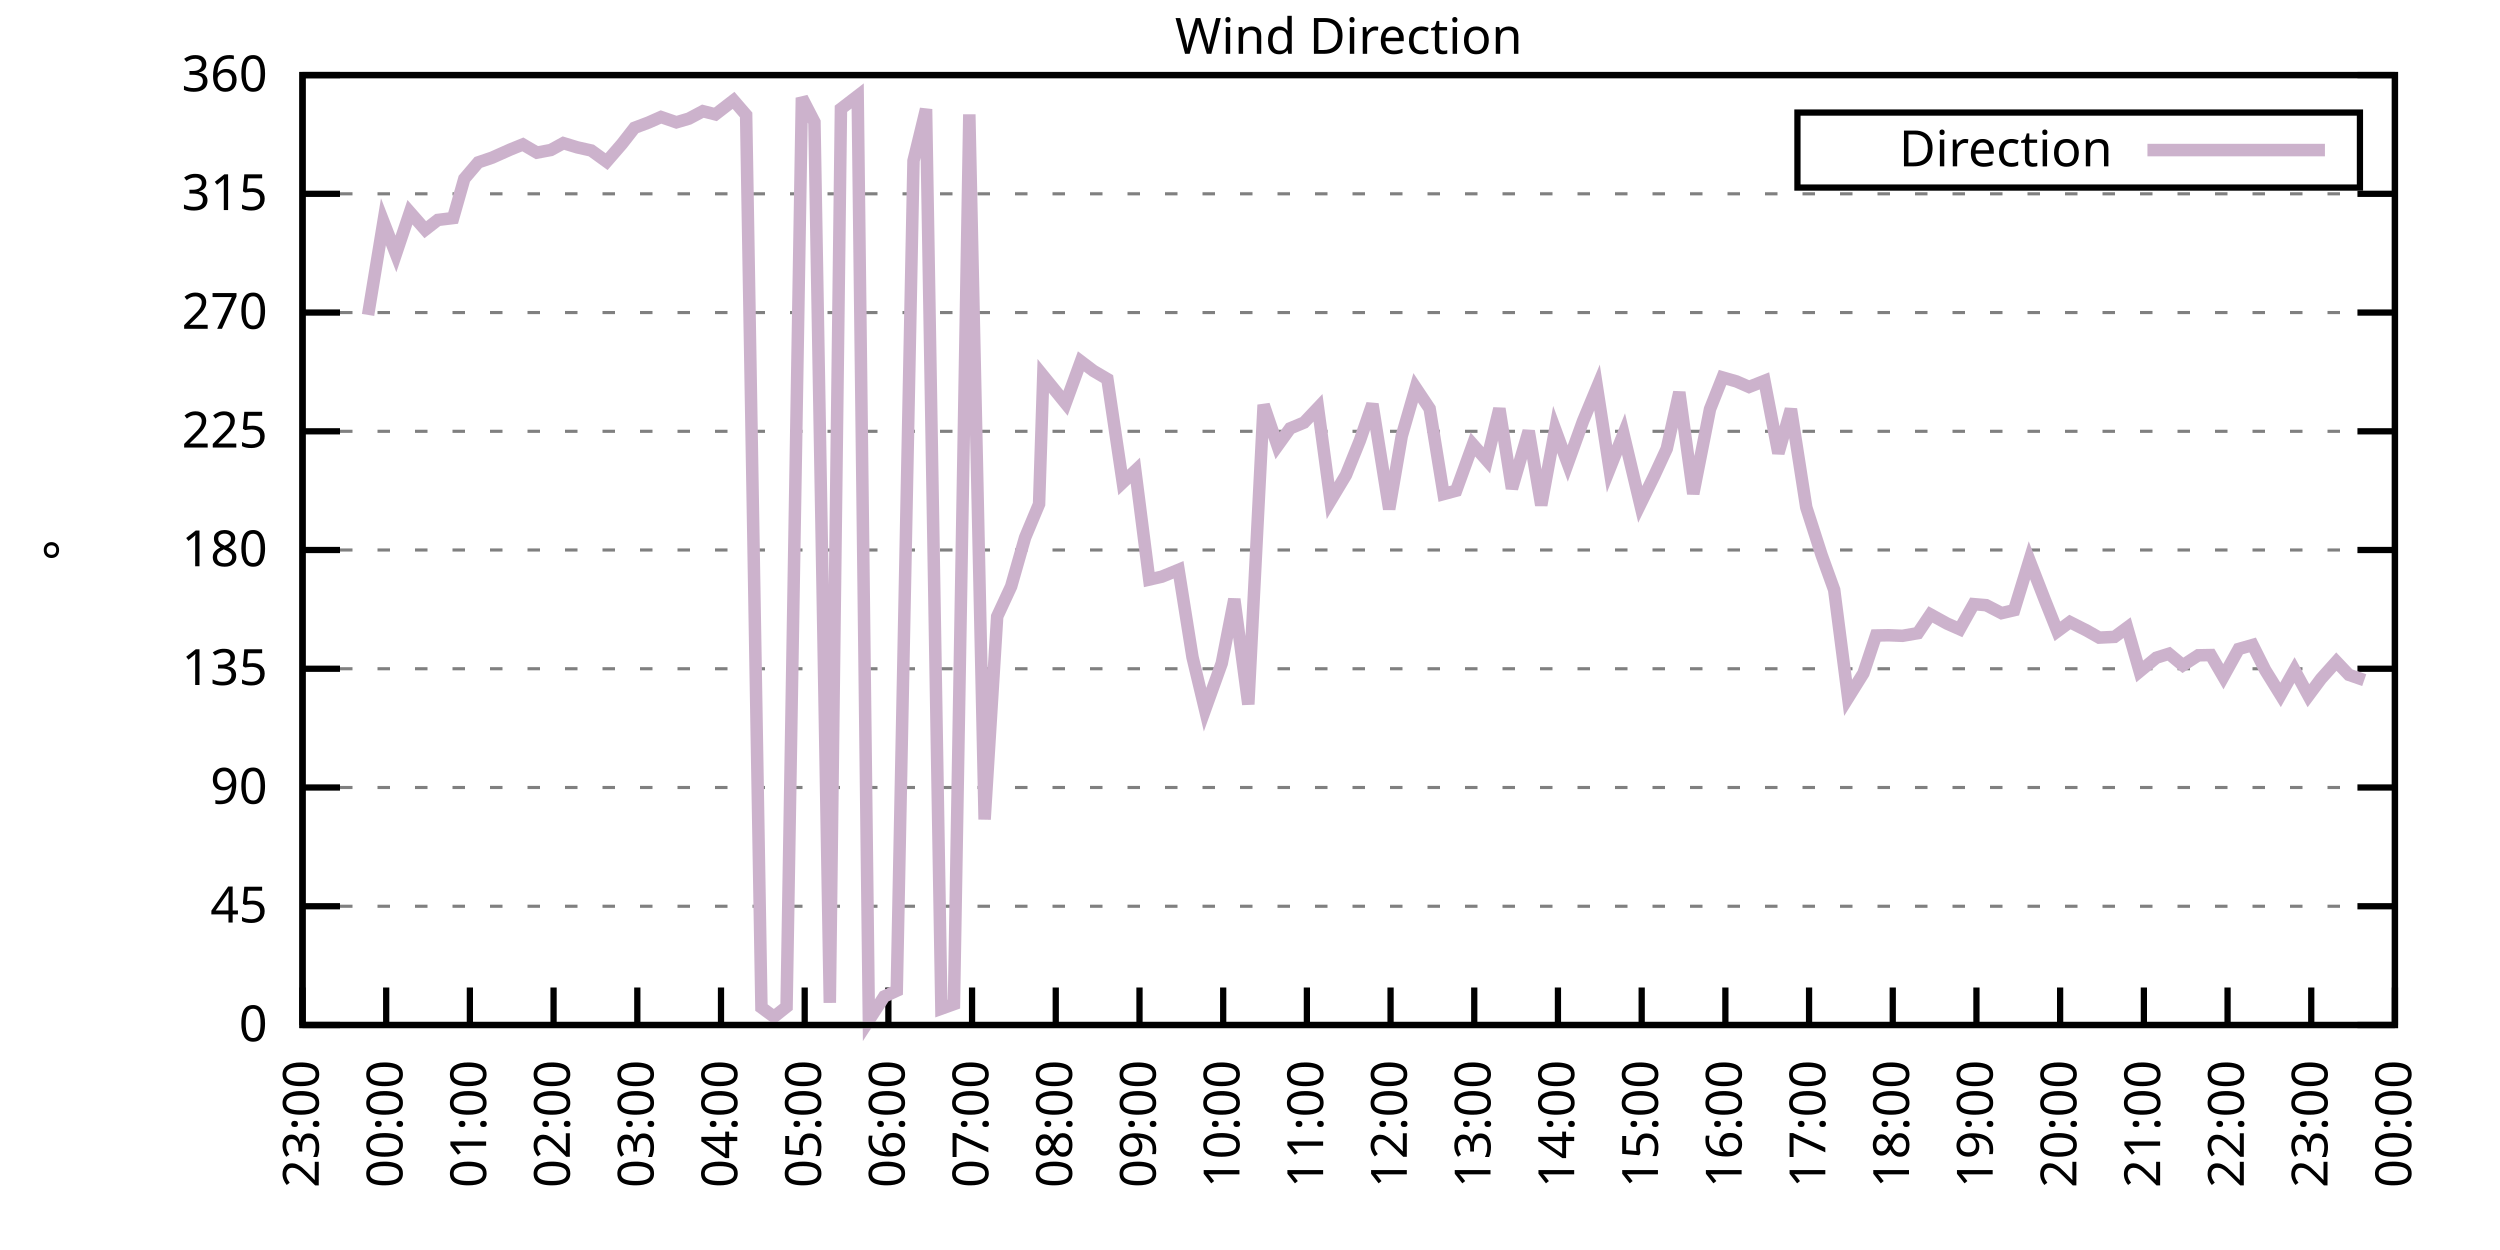
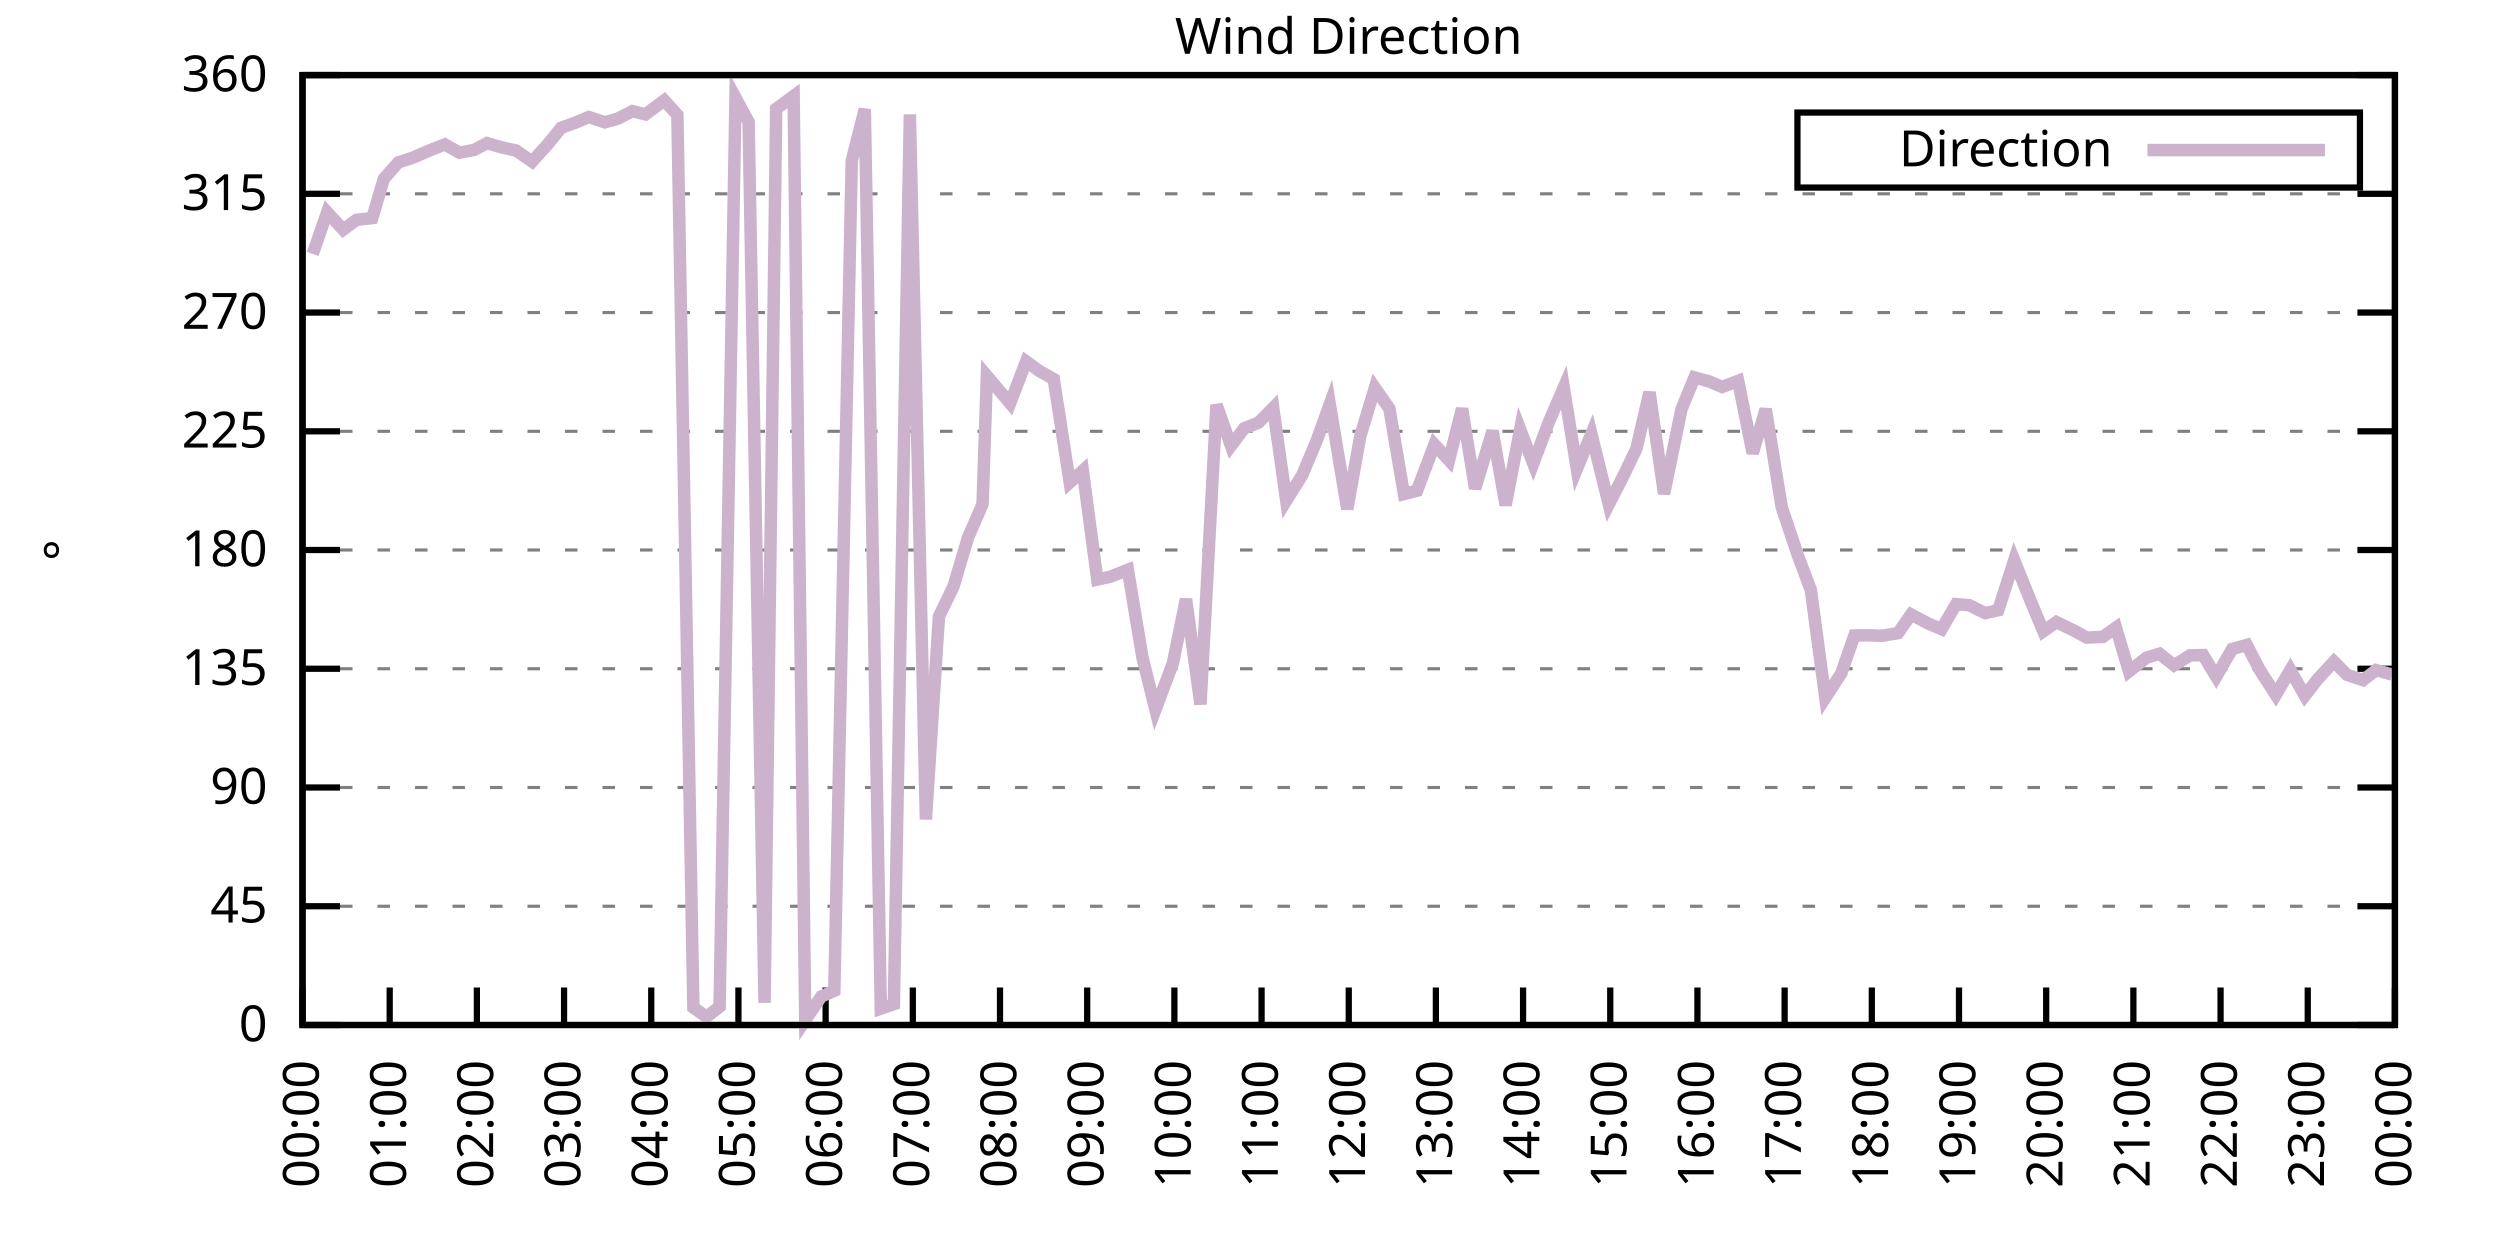
<svg xmlns="http://www.w3.org/2000/svg" xmlns:xlink="http://www.w3.org/1999/xlink" width="400" height="200" viewBox="0 0 400 200">
  <g id="gnuplot_canvas">
    <rect x="0" y="0" width="400" height="200" fill="none" />
    <defs>
      <circle id="gpDot" r="0.5" stroke-width="0.5" stroke="currentColor" />
      <path id="gpPt0" stroke-width="0.333" stroke="currentColor" d="M-1,0 h2 M0,-1 v2" />
      <path id="gpPt1" stroke-width="0.333" stroke="currentColor" d="M-1,-1 L1,1 M1,-1 L-1,1" />
      <path id="gpPt2" stroke-width="0.333" stroke="currentColor" d="M-1,0 L1,0 M0,-1 L0,1 M-1,-1 L1,1 M-1,1 L1,-1" />
      <rect id="gpPt3" stroke-width="0.333" stroke="currentColor" x="-1" y="-1" width="2" height="2" />
      <rect id="gpPt4" stroke-width="0.333" stroke="currentColor" fill="currentColor" x="-1" y="-1" width="2" height="2" />
      <circle id="gpPt5" stroke-width="0.333" stroke="currentColor" cx="0" cy="0" r="1" />
      <use xlink:href="#gpPt5" id="gpPt6" fill="currentColor" stroke="none" />
      <path id="gpPt7" stroke-width="0.333" stroke="currentColor" d="M0,-1.33 L-1.33,0.67 L1.33,0.67 z" />
      <use xlink:href="#gpPt7" id="gpPt8" fill="currentColor" stroke="none" />
      <use xlink:href="#gpPt7" id="gpPt9" stroke="currentColor" transform="rotate(180)" />
      <use xlink:href="#gpPt9" id="gpPt10" fill="currentColor" stroke="none" />
      <use xlink:href="#gpPt3" id="gpPt11" stroke="currentColor" transform="rotate(45)" />
      <use xlink:href="#gpPt11" id="gpPt12" fill="currentColor" stroke="none" />
      <path id="gpPt13" stroke-width="0.333" stroke="currentColor" d="M0,1.330 L1.265,0.411 L0.782,-1.067 L-0.782,-1.076 L-1.265,0.411 z" />
      <use xlink:href="#gpPt13" id="gpPt14" fill="currentColor" stroke="none" />
      <filter id="textbox" filterUnits="objectBoundingBox" x="0" y="0" height="1" width="1">
        <feFlood flood-color="white" flood-opacity="1" result="bgnd" />
        <feComposite in="SourceGraphic" in2="bgnd" operator="atop" />
      </filter>
      <filter id="greybox" filterUnits="objectBoundingBox" x="0" y="0" height="1" width="1">
        <feFlood flood-color="lightgrey" flood-opacity="1" result="grey" />
        <feComposite in="SourceGraphic" in2="grey" operator="atop" />
      </filter>
    </defs>
    <g fill="none" color="white" stroke="currentColor" stroke-width="1.00" stroke-linecap="butt" stroke-linejoin="miter">
</g>
    <g fill="none" color="black" stroke="currentColor" stroke-width="1.00" stroke-linecap="butt" stroke-linejoin="miter">
      <g stroke="none" shape-rendering="crispEdges">
        <polygon fill="rgb(255, 255, 255)" points="48.40,164.00 383.18,164.00 383.18,12.02 48.40,12.02 " />
      </g>
    </g>
    <g fill="none" color="black" stroke="currentColor" stroke-width="1.00" stroke-linecap="butt" stroke-linejoin="miter">
</g>
    <g fill="none" color="black" stroke="black" stroke-width="0.50" stroke-linecap="butt" stroke-linejoin="miter">
</g>
    <g fill="none" color="gray" stroke="currentColor" stroke-width="0.50" stroke-linecap="butt" stroke-linejoin="miter">
      <path stroke="gray" stroke-dasharray="2,4" class="gridline" d="M48.40,164.00 L383.19,164.00  " />
    </g>
    <g fill="none" color="gray" stroke="gray" stroke-width="1.00" stroke-linecap="butt" stroke-linejoin="miter">
</g>
    <g fill="none" color="black" stroke="currentColor" stroke-width="1.00" stroke-linecap="butt" stroke-linejoin="miter">
      <path stroke="black" d="M48.40,164.00 L54.40,164.00 M383.19,164.00 L377.19,164.00  " />
      <g transform="translate(42.80,166.60)" stroke="none" fill="black" font-family="Sans" font-size="8.00" text-anchor="end">
        <text>
          <tspan font-family="Sans"> 0</tspan>
        </text>
      </g>
    </g>
    <g fill="none" color="black" stroke="currentColor" stroke-width="1.00" stroke-linecap="butt" stroke-linejoin="miter">
</g>
    <g fill="none" color="black" stroke="black" stroke-width="0.50" stroke-linecap="butt" stroke-linejoin="miter">
</g>
    <g fill="none" color="gray" stroke="currentColor" stroke-width="0.50" stroke-linecap="butt" stroke-linejoin="miter">
      <path stroke="gray" stroke-dasharray="2,4" class="gridline" d="M48.40,145.00 L383.19,145.00  " />
    </g>
    <g fill="none" color="gray" stroke="gray" stroke-width="1.00" stroke-linecap="butt" stroke-linejoin="miter">
</g>
    <g fill="none" color="black" stroke="currentColor" stroke-width="1.00" stroke-linecap="butt" stroke-linejoin="miter">
      <path stroke="black" d="M48.40,145.00 L54.40,145.00 M383.19,145.00 L377.19,145.00  " />
      <g transform="translate(42.80,147.60)" stroke="none" fill="black" font-family="Sans" font-size="8.00" text-anchor="end">
        <text>
          <tspan font-family="Sans"> 45</tspan>
        </text>
      </g>
    </g>
    <g fill="none" color="black" stroke="currentColor" stroke-width="1.00" stroke-linecap="butt" stroke-linejoin="miter">
</g>
    <g fill="none" color="black" stroke="black" stroke-width="0.50" stroke-linecap="butt" stroke-linejoin="miter">
</g>
    <g fill="none" color="gray" stroke="currentColor" stroke-width="0.50" stroke-linecap="butt" stroke-linejoin="miter">
      <path stroke="gray" stroke-dasharray="2,4" class="gridline" d="M48.40,126.00 L383.19,126.00  " />
    </g>
    <g fill="none" color="gray" stroke="gray" stroke-width="1.00" stroke-linecap="butt" stroke-linejoin="miter">
</g>
    <g fill="none" color="black" stroke="currentColor" stroke-width="1.00" stroke-linecap="butt" stroke-linejoin="miter">
      <path stroke="black" d="M48.40,126.00 L54.40,126.00 M383.19,126.00 L377.19,126.00  " />
      <g transform="translate(42.80,128.60)" stroke="none" fill="black" font-family="Sans" font-size="8.00" text-anchor="end">
        <text>
          <tspan font-family="Sans"> 90</tspan>
        </text>
      </g>
    </g>
    <g fill="none" color="black" stroke="currentColor" stroke-width="1.00" stroke-linecap="butt" stroke-linejoin="miter">
</g>
    <g fill="none" color="black" stroke="black" stroke-width="0.50" stroke-linecap="butt" stroke-linejoin="miter">
</g>
    <g fill="none" color="gray" stroke="currentColor" stroke-width="0.50" stroke-linecap="butt" stroke-linejoin="miter">
      <path stroke="gray" stroke-dasharray="2,4" class="gridline" d="M48.40,107.00 L383.19,107.00  " />
    </g>
    <g fill="none" color="gray" stroke="gray" stroke-width="1.00" stroke-linecap="butt" stroke-linejoin="miter">
</g>
    <g fill="none" color="black" stroke="currentColor" stroke-width="1.00" stroke-linecap="butt" stroke-linejoin="miter">
      <path stroke="black" d="M48.40,107.00 L54.40,107.00 M383.19,107.00 L377.19,107.00  " />
      <g transform="translate(42.80,109.60)" stroke="none" fill="black" font-family="Sans" font-size="8.00" text-anchor="end">
        <text>
          <tspan font-family="Sans"> 135</tspan>
        </text>
      </g>
    </g>
    <g fill="none" color="black" stroke="currentColor" stroke-width="1.00" stroke-linecap="butt" stroke-linejoin="miter">
</g>
    <g fill="none" color="black" stroke="black" stroke-width="0.50" stroke-linecap="butt" stroke-linejoin="miter">
</g>
    <g fill="none" color="gray" stroke="currentColor" stroke-width="0.50" stroke-linecap="butt" stroke-linejoin="miter">
      <path stroke="gray" stroke-dasharray="2,4" class="gridline" d="M48.40,88.00 L383.19,88.00  " />
    </g>
    <g fill="none" color="gray" stroke="gray" stroke-width="1.00" stroke-linecap="butt" stroke-linejoin="miter">
</g>
    <g fill="none" color="black" stroke="currentColor" stroke-width="1.00" stroke-linecap="butt" stroke-linejoin="miter">
      <path stroke="black" d="M48.40,88.00 L54.40,88.00 M383.19,88.00 L377.19,88.00  " />
      <g transform="translate(42.80,90.60)" stroke="none" fill="black" font-family="Sans" font-size="8.00" text-anchor="end">
        <text>
          <tspan font-family="Sans"> 180</tspan>
        </text>
      </g>
    </g>
    <g fill="none" color="black" stroke="currentColor" stroke-width="1.00" stroke-linecap="butt" stroke-linejoin="miter">
</g>
    <g fill="none" color="black" stroke="black" stroke-width="0.50" stroke-linecap="butt" stroke-linejoin="miter">
</g>
    <g fill="none" color="gray" stroke="currentColor" stroke-width="0.50" stroke-linecap="butt" stroke-linejoin="miter">
      <path stroke="gray" stroke-dasharray="2,4" class="gridline" d="M48.40,69.01 L383.19,69.01  " />
    </g>
    <g fill="none" color="gray" stroke="gray" stroke-width="1.00" stroke-linecap="butt" stroke-linejoin="miter">
</g>
    <g fill="none" color="black" stroke="currentColor" stroke-width="1.00" stroke-linecap="butt" stroke-linejoin="miter">
      <path stroke="black" d="M48.40,69.01 L54.40,69.01 M383.19,69.01 L377.19,69.01  " />
      <g transform="translate(42.80,71.61)" stroke="none" fill="black" font-family="Sans" font-size="8.00" text-anchor="end">
        <text>
          <tspan font-family="Sans"> 225</tspan>
        </text>
      </g>
    </g>
    <g fill="none" color="black" stroke="currentColor" stroke-width="1.00" stroke-linecap="butt" stroke-linejoin="miter">
</g>
    <g fill="none" color="black" stroke="black" stroke-width="0.50" stroke-linecap="butt" stroke-linejoin="miter">
</g>
    <g fill="none" color="gray" stroke="currentColor" stroke-width="0.50" stroke-linecap="butt" stroke-linejoin="miter">
      <path stroke="gray" stroke-dasharray="2,4" class="gridline" d="M48.40,50.01 L383.19,50.01  " />
    </g>
    <g fill="none" color="gray" stroke="gray" stroke-width="1.00" stroke-linecap="butt" stroke-linejoin="miter">
</g>
    <g fill="none" color="black" stroke="currentColor" stroke-width="1.00" stroke-linecap="butt" stroke-linejoin="miter">
      <path stroke="black" d="M48.40,50.01 L54.40,50.01 M383.19,50.01 L377.19,50.01  " />
      <g transform="translate(42.80,52.61)" stroke="none" fill="black" font-family="Sans" font-size="8.00" text-anchor="end">
        <text>
          <tspan font-family="Sans"> 270</tspan>
        </text>
      </g>
    </g>
    <g fill="none" color="black" stroke="currentColor" stroke-width="1.00" stroke-linecap="butt" stroke-linejoin="miter">
</g>
    <g fill="none" color="black" stroke="black" stroke-width="0.50" stroke-linecap="butt" stroke-linejoin="miter">
</g>
    <g fill="none" color="gray" stroke="currentColor" stroke-width="0.50" stroke-linecap="butt" stroke-linejoin="miter">
      <path stroke="gray" stroke-dasharray="2,4" class="gridline" d="M48.40,31.01 L383.19,31.01  " />
    </g>
    <g fill="none" color="gray" stroke="gray" stroke-width="1.00" stroke-linecap="butt" stroke-linejoin="miter">
</g>
    <g fill="none" color="black" stroke="currentColor" stroke-width="1.00" stroke-linecap="butt" stroke-linejoin="miter">
      <path stroke="black" d="M48.40,31.01 L54.40,31.01 M383.19,31.01 L377.19,31.01  " />
      <g transform="translate(42.80,33.61)" stroke="none" fill="black" font-family="Sans" font-size="8.00" text-anchor="end">
        <text>
          <tspan font-family="Sans"> 315</tspan>
        </text>
      </g>
    </g>
    <g fill="none" color="black" stroke="currentColor" stroke-width="1.00" stroke-linecap="butt" stroke-linejoin="miter">
</g>
    <g fill="none" color="black" stroke="black" stroke-width="0.50" stroke-linecap="butt" stroke-linejoin="miter">
</g>
    <g fill="none" color="gray" stroke="currentColor" stroke-width="0.50" stroke-linecap="butt" stroke-linejoin="miter">
      <path stroke="gray" stroke-dasharray="2,4" class="gridline" d="M48.40,12.01 L383.19,12.01  " />
    </g>
    <g fill="none" color="gray" stroke="gray" stroke-width="1.00" stroke-linecap="butt" stroke-linejoin="miter">
</g>
    <g fill="none" color="black" stroke="currentColor" stroke-width="1.00" stroke-linecap="butt" stroke-linejoin="miter">
      <path stroke="black" d="M48.40,12.01 L54.40,12.01 M383.19,12.01 L377.19,12.01  " />
      <g transform="translate(42.80,14.61)" stroke="none" fill="black" font-family="Sans" font-size="8.00" text-anchor="end">
        <text>
          <tspan font-family="Sans"> 360</tspan>
        </text>
      </g>
    </g>
    <g fill="none" color="black" stroke="currentColor" stroke-width="1.00" stroke-linecap="butt" stroke-linejoin="miter">
      <path stroke="black" d="M48.40,164.00 L48.40,158.00  " />
      <g transform="translate(51.00,169.60) rotate(270.00)" stroke="none" fill="black" font-family="Sans" font-size="8.00" text-anchor="end">
        <text>
-           <tspan font-family="Sans">23:00</tspan>
-         </text>
-       </g>
-     </g>
-     <g fill="none" color="black" stroke="currentColor" stroke-width="1.00" stroke-linecap="butt" stroke-linejoin="miter">
-       <path stroke="black" d="M61.79,164.00 L61.79,158.00  " />
-       <g transform="translate(64.39,169.60) rotate(270.00)" stroke="none" fill="black" font-family="Sans" font-size="8.00" text-anchor="end">
-         <text>
          <tspan font-family="Sans">00:00</tspan>
        </text>
      </g>
    </g>
    <g fill="none" color="black" stroke="currentColor" stroke-width="1.00" stroke-linecap="butt" stroke-linejoin="miter">
-       <path stroke="black" d="M75.18,164.00 L75.18,158.00  " />
-       <g transform="translate(77.78,169.60) rotate(270.00)" stroke="none" fill="black" font-family="Sans" font-size="8.00" text-anchor="end">
+       <path stroke="black" d="M62.35,164.00 L62.35,158.00  " />
+       <g transform="translate(64.95,169.60) rotate(270.00)" stroke="none" fill="black" font-family="Sans" font-size="8.00" text-anchor="end">
        <text>
          <tspan font-family="Sans">01:00</tspan>
        </text>
      </g>
    </g>
    <g fill="none" color="black" stroke="currentColor" stroke-width="1.00" stroke-linecap="butt" stroke-linejoin="miter">
-       <path stroke="black" d="M88.57,164.00 L88.57,158.00  " />
-       <g transform="translate(91.17,169.60) rotate(270.00)" stroke="none" fill="black" font-family="Sans" font-size="8.00" text-anchor="end">
+       <path stroke="black" d="M76.30,164.00 L76.30,158.00  " />
+       <g transform="translate(78.90,169.60) rotate(270.00)" stroke="none" fill="black" font-family="Sans" font-size="8.00" text-anchor="end">
        <text>
          <tspan font-family="Sans">02:00</tspan>
        </text>
      </g>
    </g>
    <g fill="none" color="black" stroke="currentColor" stroke-width="1.00" stroke-linecap="butt" stroke-linejoin="miter">
-       <path stroke="black" d="M101.97,164.00 L101.97,158.00  " />
-       <g transform="translate(104.57,169.60) rotate(270.00)" stroke="none" fill="black" font-family="Sans" font-size="8.00" text-anchor="end">
+       <path stroke="black" d="M90.25,164.00 L90.25,158.00  " />
+       <g transform="translate(92.85,169.60) rotate(270.00)" stroke="none" fill="black" font-family="Sans" font-size="8.00" text-anchor="end">
        <text>
          <tspan font-family="Sans">03:00</tspan>
        </text>
      </g>
    </g>
    <g fill="none" color="black" stroke="currentColor" stroke-width="1.00" stroke-linecap="butt" stroke-linejoin="miter">
-       <path stroke="black" d="M115.36,164.00 L115.36,158.00  " />
-       <g transform="translate(117.96,169.60) rotate(270.00)" stroke="none" fill="black" font-family="Sans" font-size="8.00" text-anchor="end">
+       <path stroke="black" d="M104.20,164.00 L104.20,158.00  " />
+       <g transform="translate(106.80,169.60) rotate(270.00)" stroke="none" fill="black" font-family="Sans" font-size="8.00" text-anchor="end">
        <text>
          <tspan font-family="Sans">04:00</tspan>
        </text>
      </g>
    </g>
    <g fill="none" color="black" stroke="currentColor" stroke-width="1.00" stroke-linecap="butt" stroke-linejoin="miter">
-       <path stroke="black" d="M128.75,164.00 L128.75,158.00  " />
-       <g transform="translate(131.35,169.60) rotate(270.00)" stroke="none" fill="black" font-family="Sans" font-size="8.00" text-anchor="end">
+       <path stroke="black" d="M118.15,164.00 L118.15,158.00  " />
+       <g transform="translate(120.75,169.60) rotate(270.00)" stroke="none" fill="black" font-family="Sans" font-size="8.00" text-anchor="end">
        <text>
          <tspan font-family="Sans">05:00</tspan>
        </text>
      </g>
    </g>
    <g fill="none" color="black" stroke="currentColor" stroke-width="1.00" stroke-linecap="butt" stroke-linejoin="miter">
-       <path stroke="black" d="M142.14,164.00 L142.14,158.00  " />
-       <g transform="translate(144.74,169.60) rotate(270.00)" stroke="none" fill="black" font-family="Sans" font-size="8.00" text-anchor="end">
+       <path stroke="black" d="M132.10,164.00 L132.10,158.00  " />
+       <g transform="translate(134.70,169.60) rotate(270.00)" stroke="none" fill="black" font-family="Sans" font-size="8.00" text-anchor="end">
        <text>
          <tspan font-family="Sans">06:00</tspan>
        </text>
      </g>
    </g>
    <g fill="none" color="black" stroke="currentColor" stroke-width="1.00" stroke-linecap="butt" stroke-linejoin="miter">
-       <path stroke="black" d="M155.53,164.00 L155.53,158.00  " />
-       <g transform="translate(158.13,169.60) rotate(270.00)" stroke="none" fill="black" font-family="Sans" font-size="8.00" text-anchor="end">
+       <path stroke="black" d="M146.05,164.00 L146.05,158.00  " />
+       <g transform="translate(148.65,169.60) rotate(270.00)" stroke="none" fill="black" font-family="Sans" font-size="8.00" text-anchor="end">
        <text>
          <tspan font-family="Sans">07:00</tspan>
        </text>
      </g>
    </g>
    <g fill="none" color="black" stroke="currentColor" stroke-width="1.00" stroke-linecap="butt" stroke-linejoin="miter">
-       <path stroke="black" d="M168.92,164.00 L168.92,158.00  " />
-       <g transform="translate(171.52,169.60) rotate(270.00)" stroke="none" fill="black" font-family="Sans" font-size="8.00" text-anchor="end">
+       <path stroke="black" d="M160.00,164.00 L160.00,158.00  " />
+       <g transform="translate(162.60,169.60) rotate(270.00)" stroke="none" fill="black" font-family="Sans" font-size="8.00" text-anchor="end">
        <text>
          <tspan font-family="Sans">08:00</tspan>
        </text>
      </g>
    </g>
    <g fill="none" color="black" stroke="currentColor" stroke-width="1.00" stroke-linecap="butt" stroke-linejoin="miter">
-       <path stroke="black" d="M182.32,164.00 L182.32,158.00  " />
-       <g transform="translate(184.92,169.60) rotate(270.00)" stroke="none" fill="black" font-family="Sans" font-size="8.00" text-anchor="end">
+       <path stroke="black" d="M173.95,164.00 L173.95,158.00  " />
+       <g transform="translate(176.55,169.60) rotate(270.00)" stroke="none" fill="black" font-family="Sans" font-size="8.00" text-anchor="end">
        <text>
          <tspan font-family="Sans">09:00</tspan>
        </text>
      </g>
    </g>
    <g fill="none" color="black" stroke="currentColor" stroke-width="1.00" stroke-linecap="butt" stroke-linejoin="miter">
-       <path stroke="black" d="M195.71,164.00 L195.71,158.00  " />
-       <g transform="translate(198.31,169.60) rotate(270.00)" stroke="none" fill="black" font-family="Sans" font-size="8.00" text-anchor="end">
+       <path stroke="black" d="M187.90,164.00 L187.90,158.00  " />
+       <g transform="translate(190.50,169.60) rotate(270.00)" stroke="none" fill="black" font-family="Sans" font-size="8.00" text-anchor="end">
        <text>
          <tspan font-family="Sans">10:00</tspan>
        </text>
      </g>
    </g>
    <g fill="none" color="black" stroke="currentColor" stroke-width="1.00" stroke-linecap="butt" stroke-linejoin="miter">
-       <path stroke="black" d="M209.10,164.00 L209.10,158.00  " />
-       <g transform="translate(211.70,169.60) rotate(270.00)" stroke="none" fill="black" font-family="Sans" font-size="8.00" text-anchor="end">
+       <path stroke="black" d="M201.85,164.00 L201.85,158.00  " />
+       <g transform="translate(204.45,169.60) rotate(270.00)" stroke="none" fill="black" font-family="Sans" font-size="8.00" text-anchor="end">
        <text>
          <tspan font-family="Sans">11:00</tspan>
        </text>
      </g>
    </g>
    <g fill="none" color="black" stroke="currentColor" stroke-width="1.00" stroke-linecap="butt" stroke-linejoin="miter">
-       <path stroke="black" d="M222.49,164.00 L222.49,158.00  " />
-       <g transform="translate(225.09,169.60) rotate(270.00)" stroke="none" fill="black" font-family="Sans" font-size="8.00" text-anchor="end">
+       <path stroke="black" d="M215.80,164.00 L215.80,158.00  " />
+       <g transform="translate(218.40,169.60) rotate(270.00)" stroke="none" fill="black" font-family="Sans" font-size="8.00" text-anchor="end">
        <text>
          <tspan font-family="Sans">12:00</tspan>
        </text>
      </g>
    </g>
    <g fill="none" color="black" stroke="currentColor" stroke-width="1.00" stroke-linecap="butt" stroke-linejoin="miter">
-       <path stroke="black" d="M235.88,164.00 L235.88,158.00  " />
-       <g transform="translate(238.48,169.60) rotate(270.00)" stroke="none" fill="black" font-family="Sans" font-size="8.00" text-anchor="end">
+       <path stroke="black" d="M229.74,164.00 L229.74,158.00  " />
+       <g transform="translate(232.34,169.60) rotate(270.00)" stroke="none" fill="black" font-family="Sans" font-size="8.00" text-anchor="end">
        <text>
          <tspan font-family="Sans">13:00</tspan>
        </text>
      </g>
    </g>
    <g fill="none" color="black" stroke="currentColor" stroke-width="1.00" stroke-linecap="butt" stroke-linejoin="miter">
-       <path stroke="black" d="M249.27,164.00 L249.27,158.00  " />
-       <g transform="translate(251.87,169.60) rotate(270.00)" stroke="none" fill="black" font-family="Sans" font-size="8.00" text-anchor="end">
+       <path stroke="black" d="M243.69,164.00 L243.69,158.00  " />
+       <g transform="translate(246.29,169.60) rotate(270.00)" stroke="none" fill="black" font-family="Sans" font-size="8.00" text-anchor="end">
        <text>
          <tspan font-family="Sans">14:00</tspan>
        </text>
      </g>
    </g>
    <g fill="none" color="black" stroke="currentColor" stroke-width="1.00" stroke-linecap="butt" stroke-linejoin="miter">
-       <path stroke="black" d="M262.67,164.00 L262.67,158.00  " />
-       <g transform="translate(265.27,169.60) rotate(270.00)" stroke="none" fill="black" font-family="Sans" font-size="8.00" text-anchor="end">
+       <path stroke="black" d="M257.64,164.00 L257.64,158.00  " />
+       <g transform="translate(260.24,169.60) rotate(270.00)" stroke="none" fill="black" font-family="Sans" font-size="8.00" text-anchor="end">
        <text>
          <tspan font-family="Sans">15:00</tspan>
        </text>
      </g>
    </g>
    <g fill="none" color="black" stroke="currentColor" stroke-width="1.00" stroke-linecap="butt" stroke-linejoin="miter">
-       <path stroke="black" d="M276.06,164.00 L276.06,158.00  " />
-       <g transform="translate(278.66,169.60) rotate(270.00)" stroke="none" fill="black" font-family="Sans" font-size="8.00" text-anchor="end">
+       <path stroke="black" d="M271.59,164.00 L271.59,158.00  " />
+       <g transform="translate(274.19,169.60) rotate(270.00)" stroke="none" fill="black" font-family="Sans" font-size="8.00" text-anchor="end">
        <text>
          <tspan font-family="Sans">16:00</tspan>
        </text>
      </g>
    </g>
    <g fill="none" color="black" stroke="currentColor" stroke-width="1.00" stroke-linecap="butt" stroke-linejoin="miter">
-       <path stroke="black" d="M289.45,164.00 L289.45,158.00  " />
-       <g transform="translate(292.05,169.60) rotate(270.00)" stroke="none" fill="black" font-family="Sans" font-size="8.00" text-anchor="end">
+       <path stroke="black" d="M285.54,164.00 L285.54,158.00  " />
+       <g transform="translate(288.14,169.60) rotate(270.00)" stroke="none" fill="black" font-family="Sans" font-size="8.00" text-anchor="end">
        <text>
          <tspan font-family="Sans">17:00</tspan>
        </text>
      </g>
    </g>
    <g fill="none" color="black" stroke="currentColor" stroke-width="1.00" stroke-linecap="butt" stroke-linejoin="miter">
-       <path stroke="black" d="M302.84,164.00 L302.84,158.00  " />
-       <g transform="translate(305.44,169.60) rotate(270.00)" stroke="none" fill="black" font-family="Sans" font-size="8.00" text-anchor="end">
+       <path stroke="black" d="M299.49,164.00 L299.49,158.00  " />
+       <g transform="translate(302.09,169.60) rotate(270.00)" stroke="none" fill="black" font-family="Sans" font-size="8.00" text-anchor="end">
        <text>
          <tspan font-family="Sans">18:00</tspan>
        </text>
      </g>
    </g>
    <g fill="none" color="black" stroke="currentColor" stroke-width="1.00" stroke-linecap="butt" stroke-linejoin="miter">
-       <path stroke="black" d="M316.23,164.00 L316.23,158.00  " />
-       <g transform="translate(318.83,169.60) rotate(270.00)" stroke="none" fill="black" font-family="Sans" font-size="8.00" text-anchor="end">
+       <path stroke="black" d="M313.44,164.00 L313.44,158.00  " />
+       <g transform="translate(316.04,169.60) rotate(270.00)" stroke="none" fill="black" font-family="Sans" font-size="8.00" text-anchor="end">
        <text>
          <tspan font-family="Sans">19:00</tspan>
        </text>
      </g>
    </g>
    <g fill="none" color="black" stroke="currentColor" stroke-width="1.00" stroke-linecap="butt" stroke-linejoin="miter">
-       <path stroke="black" d="M329.62,164.00 L329.62,158.00  " />
-       <g transform="translate(332.22,169.60) rotate(270.00)" stroke="none" fill="black" font-family="Sans" font-size="8.00" text-anchor="end">
+       <path stroke="black" d="M327.39,164.00 L327.39,158.00  " />
+       <g transform="translate(329.99,169.60) rotate(270.00)" stroke="none" fill="black" font-family="Sans" font-size="8.00" text-anchor="end">
        <text>
          <tspan font-family="Sans">20:00</tspan>
        </text>
      </g>
    </g>
    <g fill="none" color="black" stroke="currentColor" stroke-width="1.00" stroke-linecap="butt" stroke-linejoin="miter">
-       <path stroke="black" d="M343.02,164.00 L343.02,158.00  " />
-       <g transform="translate(345.62,169.60) rotate(270.00)" stroke="none" fill="black" font-family="Sans" font-size="8.00" text-anchor="end">
+       <path stroke="black" d="M341.34,164.00 L341.34,158.00  " />
+       <g transform="translate(343.94,169.60) rotate(270.00)" stroke="none" fill="black" font-family="Sans" font-size="8.00" text-anchor="end">
        <text>
          <tspan font-family="Sans">21:00</tspan>
        </text>
      </g>
    </g>
    <g fill="none" color="black" stroke="currentColor" stroke-width="1.00" stroke-linecap="butt" stroke-linejoin="miter">
-       <path stroke="black" d="M356.41,164.00 L356.41,158.00  " />
-       <g transform="translate(359.01,169.60) rotate(270.00)" stroke="none" fill="black" font-family="Sans" font-size="8.00" text-anchor="end">
+       <path stroke="black" d="M355.29,164.00 L355.29,158.00  " />
+       <g transform="translate(357.89,169.60) rotate(270.00)" stroke="none" fill="black" font-family="Sans" font-size="8.00" text-anchor="end">
        <text>
          <tspan font-family="Sans">22:00</tspan>
        </text>
      </g>
    </g>
    <g fill="none" color="black" stroke="currentColor" stroke-width="1.00" stroke-linecap="butt" stroke-linejoin="miter">
-       <path stroke="black" d="M369.80,164.00 L369.80,158.00  " />
-       <g transform="translate(372.40,169.60) rotate(270.00)" stroke="none" fill="black" font-family="Sans" font-size="8.00" text-anchor="end">
+       <path stroke="black" d="M369.24,164.00 L369.24,158.00  " />
+       <g transform="translate(371.84,169.60) rotate(270.00)" stroke="none" fill="black" font-family="Sans" font-size="8.00" text-anchor="end">
        <text>
          <tspan font-family="Sans">23:00</tspan>
        </text>
      </g>
    </g>
    <g fill="none" color="black" stroke="currentColor" stroke-width="1.00" stroke-linecap="butt" stroke-linejoin="miter">
      <path stroke="black" d="M383.19,164.00 L383.19,158.00  " />
      <g transform="translate(385.79,169.60) rotate(270.00)" stroke="none" fill="black" font-family="Sans" font-size="8.00" text-anchor="end">
        <text>
          <tspan font-family="Sans">00:00</tspan>
        </text>
      </g>
    </g>
    <g fill="none" color="black" stroke="currentColor" stroke-width="1.00" stroke-linecap="butt" stroke-linejoin="miter">
</g>
    <g fill="none" color="black" stroke="currentColor" stroke-width="1.00" stroke-linecap="butt" stroke-linejoin="miter">
      <path stroke="black" d="M48.40,12.01 L48.40,164.00 L383.19,164.00 L383.19,12.01 L48.40,12.01 Z  " />
    </g>
    <g fill="none" color="black" stroke="currentColor" stroke-width="1.00" stroke-linecap="butt" stroke-linejoin="miter">
</g>
    <g fill="none" color="black" stroke="currentColor" stroke-width="1.00" stroke-linecap="butt" stroke-linejoin="miter">
      <path stroke="black" d="M287.59,30.01 L287.59,18.01 L377.59,18.01 L377.59,30.01 L287.59,30.01 Z  " />
    </g>
    <g id="Wind_direction_plot_1">
      <g fill="none" color="white" stroke="black" stroke-width="2.00" stroke-linecap="butt" stroke-linejoin="miter">
</g>
      <g fill="none" color="black" stroke="currentColor" stroke-width="2.00" stroke-linecap="butt" stroke-linejoin="miter">
        <g transform="translate(337.99,26.61)" stroke="none" fill="black" font-family="Sans" font-size="8.00" text-anchor="end">
          <text>
            <tspan font-family="Sans">Direction</tspan>
          </text>
        </g>
      </g>
      <g fill="none" color="black" stroke="currentColor" stroke-width="2.00" stroke-linecap="butt" stroke-linejoin="miter">
-         <path stroke="rgb(204, 178, 204)" d="M343.59,24.01 L371.99,24.01 M58.89,50.39 L61.35,35.48 L63.35,40.63 L65.59,33.96 L68.04,36.75 L70.05,35.19   L72.50,34.89 L74.29,28.60 L76.52,25.98 L78.75,25.22 L81.66,23.92 L83.66,23.11 L85.90,24.42 L88.13,24.00   L90.14,22.90 L92.37,23.58 L94.60,24.08 L97.06,25.86 L99.51,23.03 L101.52,20.45 L103.75,19.61 L105.76,18.72   L108.22,19.57 L110.22,18.98 L112.46,17.79 L114.47,18.30 L117.37,16.06 L119.38,18.39 L121.83,161.21 L123.84,162.69   L125.85,161.09 L128.30,15.64 L130.31,19.53 L132.77,160.45 L134.55,17.41 L137.23,15.35 L139.02,163.24 L141.47,159.44   L143.48,158.51 L146.16,25.73 L148.17,17.46 L150.62,161.38 L152.63,160.66 L155.09,18.30 L157.54,131.11 L159.55,98.64   L161.78,93.83 L164.01,86.02 L166.25,80.66 L166.92,60.14 L170.49,64.53 L172.94,57.82 L174.95,59.34 L177.18,60.65   L179.64,77.20 L181.65,75.30 L183.88,92.73 L185.89,92.27 L188.57,91.17 L190.80,105.15 L192.81,113.55 L195.48,106.12   L197.49,95.86 L199.73,112.70 L202.18,64.78 L204.41,71.33 L206.42,68.54 L208.65,67.61 L210.88,65.25 L212.89,80.11   L215.35,76.01 L217.58,70.48 L219.59,64.66 L222.27,81.46 L224.28,69.77 L226.51,62.04 L228.74,65.38 L230.97,79.05   L232.98,78.51 L235.66,71.12 L237.89,73.65 L239.90,65.38 L241.91,78.17 L244.59,68.96 L246.60,80.83 L248.83,68.71   L250.84,74.16 L253.29,67.36 L255.52,62.00 L257.53,75.04 L259.76,69.43 L262.44,80.70 L264.67,76.14 L266.68,71.79   L268.69,62.76 L270.92,79.01 L273.60,65.46 L275.61,60.39 L277.84,61.03 L279.85,61.91 L282.31,60.94 L284.54,72.51   L286.55,65.46 L289.00,81.17 L291.46,88.81 L293.47,94.38 L295.70,111.65 L298.15,107.72 L300.16,101.68 L302.17,101.64   L304.40,101.73 L306.86,101.30 L308.87,98.31 L311.54,99.78 L313.55,100.67 L315.79,96.66 L317.79,96.83 L320.25,98.10   L322.26,97.63 L324.71,89.65 L327.17,95.98 L329.18,101.01 L331.19,99.53 L333.86,100.88 L335.87,102.02 L338.33,101.90   L340.34,100.42 L342.35,107.43 L345.02,105.23 L347.03,104.60 L349.26,106.45 L351.72,104.85 L353.73,104.81 L355.74,108.27   L358.19,103.84 L360.42,103.20 L362.43,107.21 L364.89,111.18 L367.12,107.21 L369.35,111.31 L371.36,108.61 L373.82,105.86   L375.82,107.97 L378.28,108.82  " />
+         <path stroke="rgb(204, 178, 204)" d="M343.59,24.01 L371.99,24.01 M50.03,40.63 L52.35,33.96 L54.91,36.75 L57.00,35.19 L59.56,34.89 L61.42,28.60   L63.74,25.98 L66.07,25.22 L69.09,23.92 L71.18,23.11 L73.51,24.42 L75.83,24.00 L77.93,22.90 L80.25,23.58   L82.58,24.08 L85.13,25.86 L87.69,23.03 L89.78,20.45 L92.11,19.61 L94.20,18.72 L96.76,19.57 L98.85,18.98   L101.18,17.79 L103.27,18.30 L106.29,16.06 L108.38,18.39 L110.94,161.21 L113.03,162.69 L115.13,161.09 L117.68,15.64   L119.78,19.53 L122.33,160.45 L124.19,17.41 L126.98,15.35 L128.84,163.24 L131.40,159.44 L133.49,158.51 L136.28,25.73   L138.37,17.46 L140.93,161.38 L143.02,160.66 L145.58,18.30 L148.14,131.11 L150.23,98.64 L152.56,93.83 L154.88,86.02   L157.21,80.66 L157.90,60.14 L161.62,64.53 L164.18,57.82 L166.27,59.34 L168.60,60.65 L171.16,77.20 L173.25,75.30   L175.57,92.73 L177.67,92.27 L180.46,91.17 L182.78,105.15 L184.87,113.55 L187.66,106.12 L189.76,95.86 L192.08,112.70   L194.64,64.78 L196.96,71.33 L199.06,68.54 L201.38,67.61 L203.71,65.25 L205.80,80.11 L208.36,76.01 L210.68,70.48   L212.77,64.66 L215.56,81.46 L217.65,69.77 L219.98,62.04 L222.30,65.38 L224.63,79.05 L226.72,78.51 L229.51,71.12   L231.84,73.65 L233.93,65.38 L236.02,78.17 L238.81,68.96 L240.90,80.83 L243.23,68.71 L245.32,74.16 L247.88,67.36   L250.20,62.00 L252.30,75.04 L254.62,69.43 L257.41,80.70 L259.74,76.14 L261.83,71.79 L263.92,62.76 L266.25,79.01   L269.04,65.46 L271.13,60.39 L273.45,61.03 L275.55,61.91 L278.10,60.94 L280.43,72.51 L282.52,65.46 L285.08,81.17   L287.64,88.81 L289.73,94.38 L292.05,111.65 L294.61,107.72 L296.70,101.68 L298.80,101.64 L301.12,101.73 L303.68,101.30   L305.77,98.31 L308.56,99.78 L310.65,100.67 L312.98,96.66 L315.07,96.83 L317.63,98.10 L319.72,97.63 L322.28,89.65   L324.83,95.98 L326.93,101.01 L329.02,99.53 L331.81,100.88 L333.90,102.02 L336.46,101.90 L338.55,100.42 L340.64,107.43   L343.43,105.23 L345.53,104.60 L347.85,106.45 L350.41,104.85 L352.50,104.81 L354.59,108.27 L357.15,103.84 L359.48,103.20   L361.57,107.21 L364.13,111.18 L366.45,107.21 L368.78,111.31 L370.87,108.61 L373.43,105.86 L375.52,107.97 L378.08,108.82   L380.17,107.21 L382.73,107.93  " />
      </g>
    </g>
    <g fill="none" color="black" stroke="currentColor" stroke-width="2.00" stroke-linecap="butt" stroke-linejoin="miter">
</g>
    <g fill="none" color="black" stroke="black" stroke-width="1.00" stroke-linecap="butt" stroke-linejoin="miter">
</g>
    <g fill="none" color="black" stroke="currentColor" stroke-width="1.00" stroke-linecap="butt" stroke-linejoin="miter">
      <path stroke="black" d="M48.40,12.01 L48.40,164.00 L383.19,164.00 L383.19,12.01 L48.40,12.01 Z  " />
      <g transform="translate(12.80,88.01) rotate(270.00)" stroke="none" fill="black" font-family="Sans" font-size="8.00" text-anchor="middle">
        <text>
          <tspan font-family="Sans">°</tspan>
        </text>
      </g>
    </g>
    <g fill="none" color="black" stroke="currentColor" stroke-width="1.00" stroke-linecap="butt" stroke-linejoin="miter">
</g>
    <g fill="none" color="black" stroke="currentColor" stroke-width="1.00" stroke-linecap="butt" stroke-linejoin="miter">
      <g transform="translate(215.79,8.61)" stroke="none" fill="black" font-family="Sans" font-size="8.00" text-anchor="middle">
        <text>
          <tspan font-family="Sans">Wind Direction</tspan>
        </text>
      </g>
    </g>
    <g fill="none" color="black" stroke="currentColor" stroke-width="1.00" stroke-linecap="butt" stroke-linejoin="miter">
</g>
  </g>
</svg>
